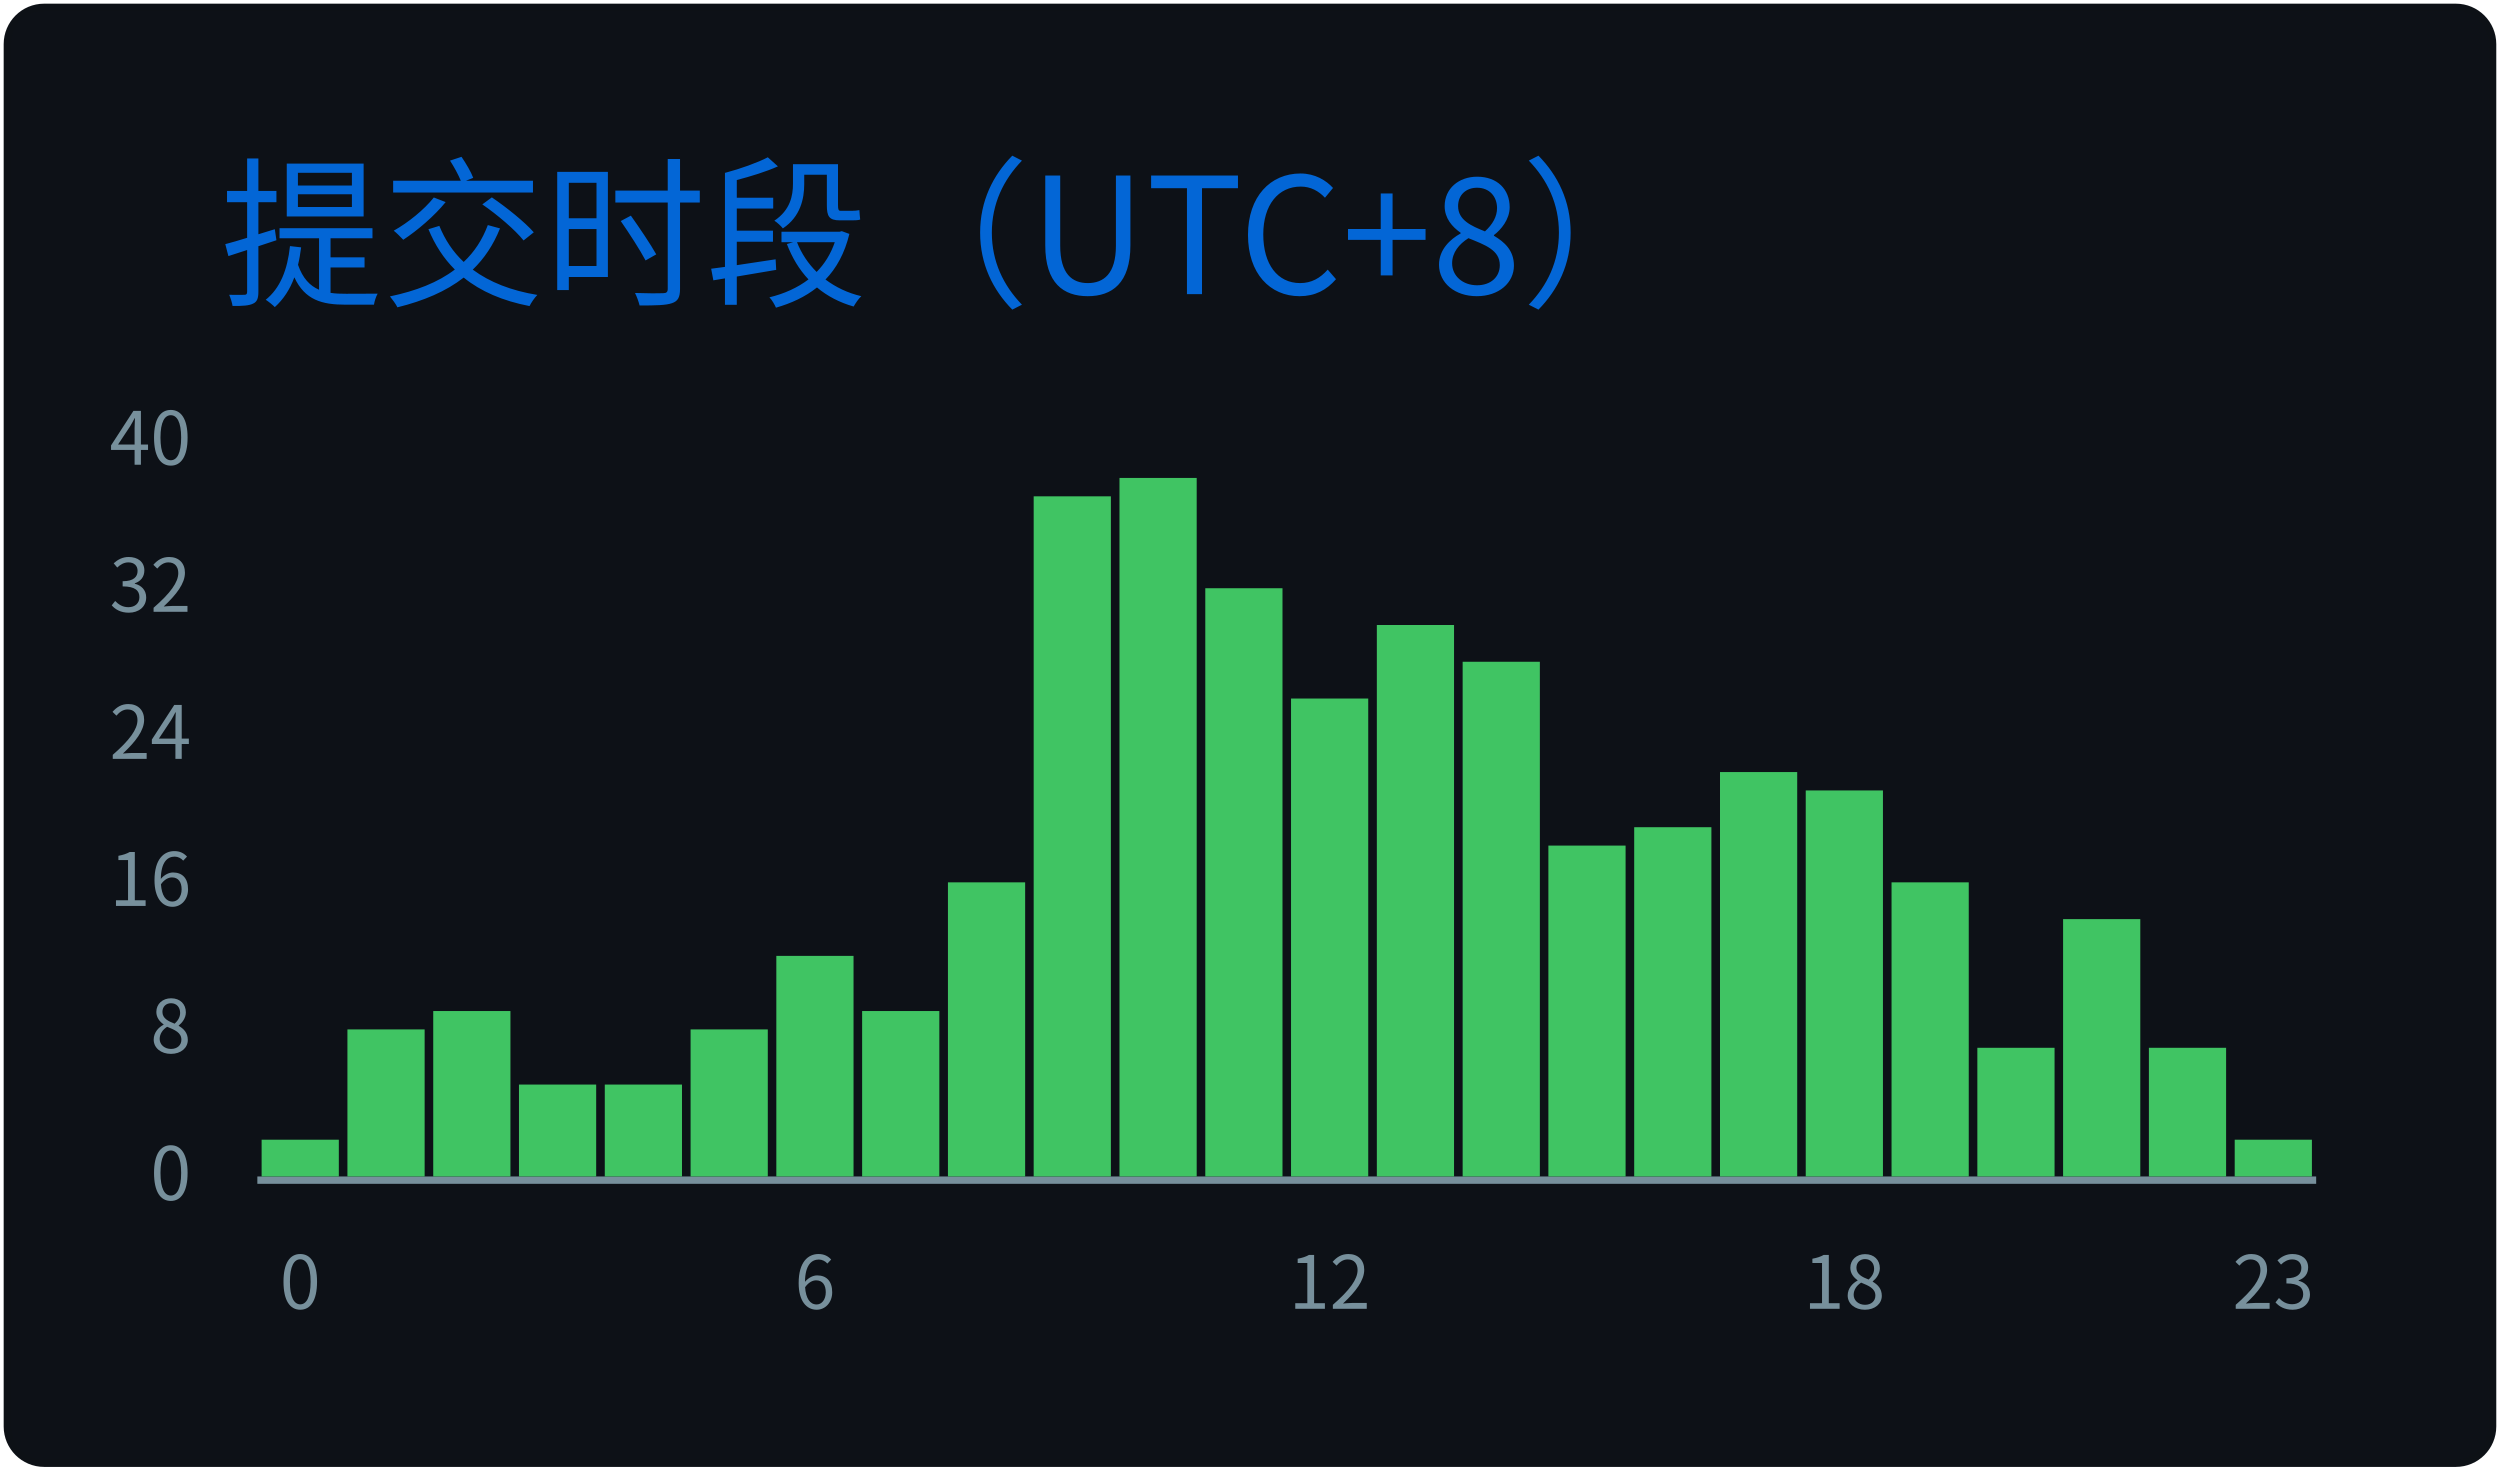
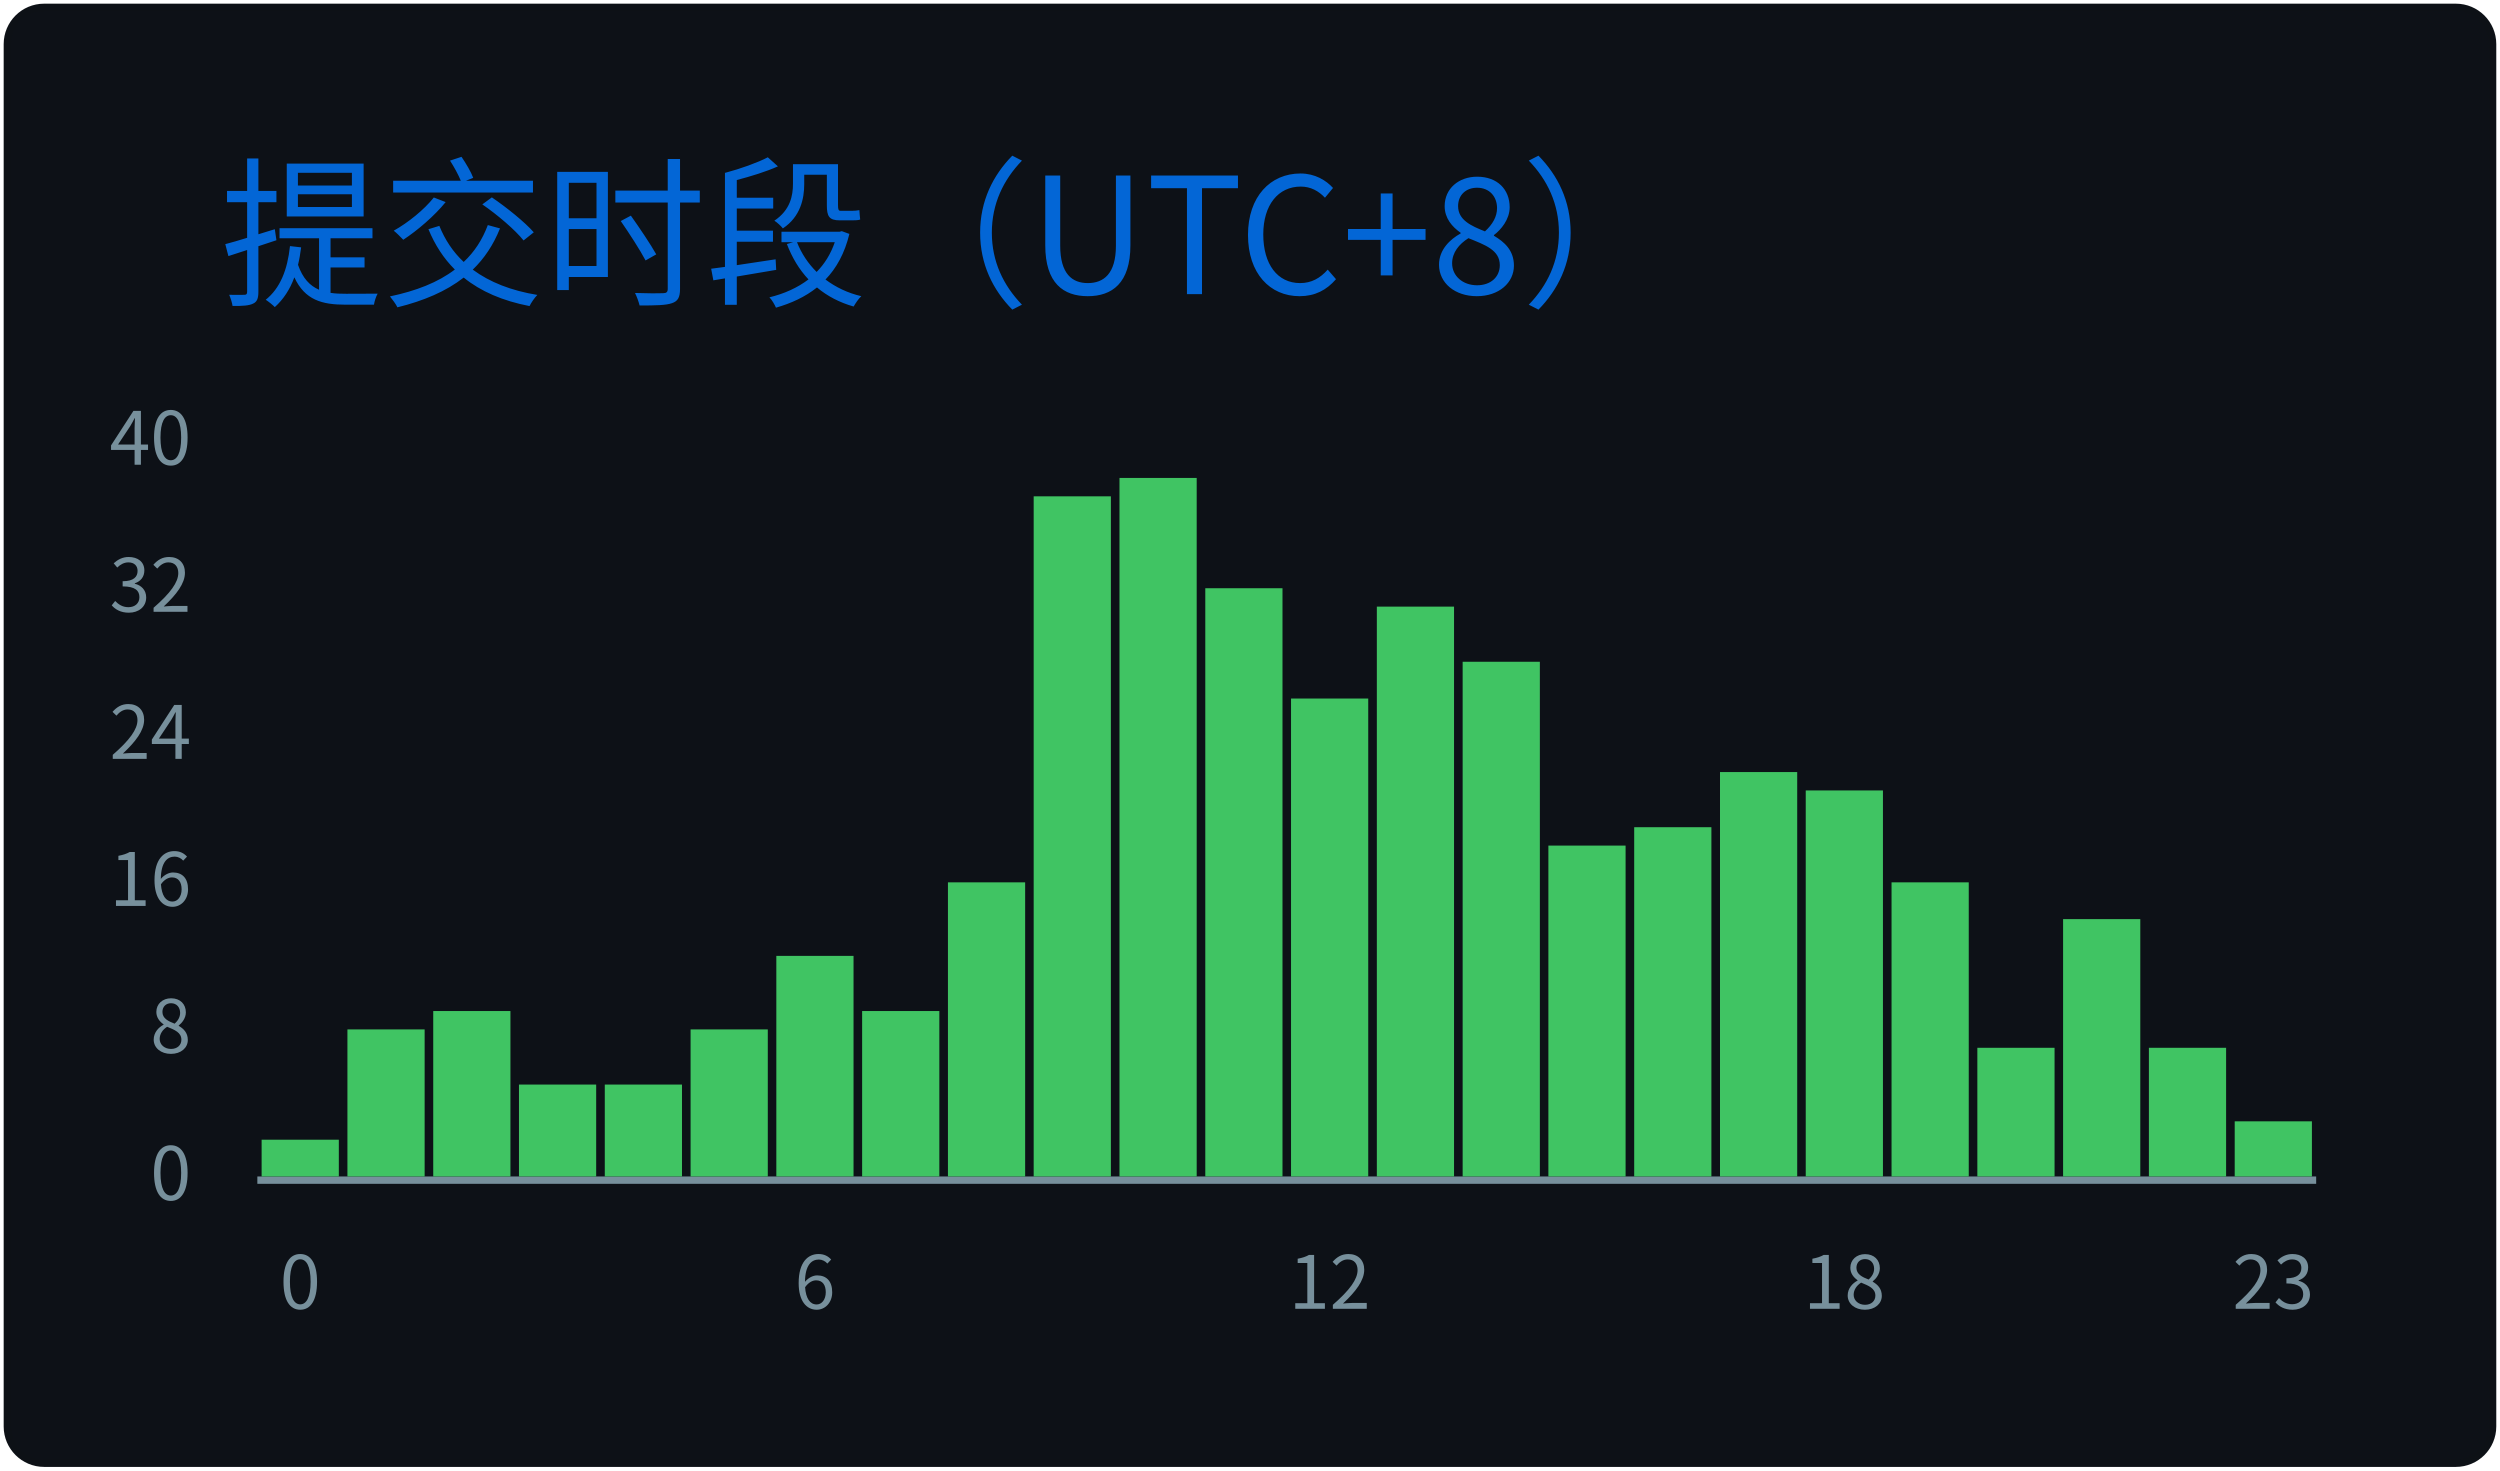
<svg xmlns="http://www.w3.org/2000/svg" width="340" height="200" viewBox="0 0 340 200">
  <style>
@keyframes gpsc-fade{from{opacity:0}to{opacity:1}}
@keyframes gpsc-grow{from{transform:scaleY(0)}to{transform:scaleY(1)}}
.gpsc-item{animation:gpsc-fade 1.2s ease both calc(var(--gpsc-i,0) * 0.18s)}
rect.bar{animation:gpsc-grow 1.5s cubic-bezier(.2,.7,.3,1) both 0.35s;transform-box:fill-box;transform-origin:center bottom}
@media (prefers-reduced-motion:reduce){.gpsc-item,rect.bar{animation:none!important}}
*{font-family:'Segoe UI','Microsoft YaHei','PingFang SC','Noto Sans CJK SC',Ubuntu,"Helvetica Neue",Sans-Serif}
</style>
  <g>
    <rect x="1" y="1" rx="5" ry="5" height="99%" width="99.41%" stroke="#0d1116" stroke-width="1" fill="#0d1117" />
    <text x="30" y="40" class="gpsc-item" style="--gpsc-i: 0; font-size: 22px; fill: #0366d6;">提交时段（UTC+8）</text>
    <line x1="35" y1="160.5" x2="315" y2="160.5" stroke="#77909c" />
    <text x="26" y="160.00" dy="0.32em" text-anchor="end" fill="#77909c" font-size="10">0</text>
    <text x="26" y="140.00" dy="0.32em" text-anchor="end" fill="#77909c" font-size="10">8</text>
    <text x="26" y="120.00" dy="0.32em" text-anchor="end" fill="#77909c" font-size="10">16</text>
    <text x="26" y="100.00" dy="0.32em" text-anchor="end" fill="#77909c" font-size="10">24</text>
    <text x="26" y="80.00" dy="0.32em" text-anchor="end" fill="#77909c" font-size="10">32</text>
    <text x="26" y="60.00" dy="0.32em" text-anchor="end" fill="#77909c" font-size="10">40</text>
    <rect class="bar" style="--gpsc-i: 0;" fill="#40c463" x="35.58" y="155.00" width="10.50" height="5.00" />
    <rect class="bar" style="--gpsc-i: 1;" fill="#40c463" x="47.25" y="140.00" width="10.50" height="20.00" />
    <rect class="bar" style="--gpsc-i: 2;" fill="#40c463" x="58.92" y="137.50" width="10.50" height="22.50" />
    <rect class="bar" style="--gpsc-i: 3;" fill="#40c463" x="70.58" y="147.50" width="10.50" height="12.50" />
    <rect class="bar" style="--gpsc-i: 4;" fill="#40c463" x="82.25" y="147.50" width="10.50" height="12.50" />
    <rect class="bar" style="--gpsc-i: 5;" fill="#40c463" x="93.92" y="140.00" width="10.50" height="20.00" />
    <rect class="bar" style="--gpsc-i: 6;" fill="#40c463" x="105.58" y="130.00" width="10.50" height="30.00" />
    <rect class="bar" style="--gpsc-i: 7;" fill="#40c463" x="117.25" y="137.50" width="10.50" height="22.50" />
    <rect class="bar" style="--gpsc-i: 8;" fill="#40c463" x="128.92" y="120.00" width="10.50" height="40.00" />
    <rect class="bar" style="--gpsc-i: 9;" fill="#40c463" x="140.58" y="67.50" width="10.50" height="92.50" />
    <rect class="bar" style="--gpsc-i: 10;" fill="#40c463" x="152.25" y="65.00" width="10.50" height="95.00" />
    <rect class="bar" style="--gpsc-i: 11;" fill="#40c463" x="163.92" y="80.00" width="10.50" height="80.00" />
    <rect class="bar" style="--gpsc-i: 12;" fill="#40c463" x="175.58" y="95.00" width="10.50" height="65.00" />
-     <rect class="bar" style="--gpsc-i: 13;" fill="#40c463" x="187.25" y="85.00" width="10.50" height="75.00" />
+     <rect class="bar" style="--gpsc-i: 13;" fill="#40c463" x="187.25" y="82.50" width="10.50" height="77.50" />
    <rect class="bar" style="--gpsc-i: 14;" fill="#40c463" x="198.92" y="90.00" width="10.50" height="70.00" />
    <rect class="bar" style="--gpsc-i: 15;" fill="#40c463" x="210.58" y="115.00" width="10.50" height="45.00" />
    <rect class="bar" style="--gpsc-i: 16;" fill="#40c463" x="222.25" y="112.50" width="10.50" height="47.50" />
    <rect class="bar" style="--gpsc-i: 17;" fill="#40c463" x="233.92" y="105.00" width="10.50" height="55.00" />
    <rect class="bar" style="--gpsc-i: 18;" fill="#40c463" x="245.58" y="107.50" width="10.50" height="52.50" />
    <rect class="bar" style="--gpsc-i: 19;" fill="#40c463" x="257.25" y="120.00" width="10.50" height="40.00" />
    <rect class="bar" style="--gpsc-i: 20;" fill="#40c463" x="268.92" y="142.50" width="10.50" height="17.50" />
    <rect class="bar" style="--gpsc-i: 21;" fill="#40c463" x="280.58" y="125.00" width="10.50" height="35.00" />
    <rect class="bar" style="--gpsc-i: 22;" fill="#40c463" x="292.25" y="142.50" width="10.50" height="17.50" />
-     <rect class="bar" style="--gpsc-i: 23;" fill="#40c463" x="303.92" y="155.00" width="10.50" height="5.00" />
+     <rect class="bar" style="--gpsc-i: 23;" fill="#40c463" x="303.92" y="152.50" width="10.50" height="7.50" />
    <text x="40.83" y="178" text-anchor="middle" fill="#77909c" font-size="10">0</text>
    <text x="110.83" y="178" text-anchor="middle" fill="#77909c" font-size="10">6</text>
    <text x="180.83" y="178" text-anchor="middle" fill="#77909c" font-size="10">12</text>
    <text x="250.83" y="178" text-anchor="middle" fill="#77909c" font-size="10">18</text>
    <text x="309.17" y="178" text-anchor="middle" fill="#77909c" font-size="10">23</text>
  </g>
</svg>
